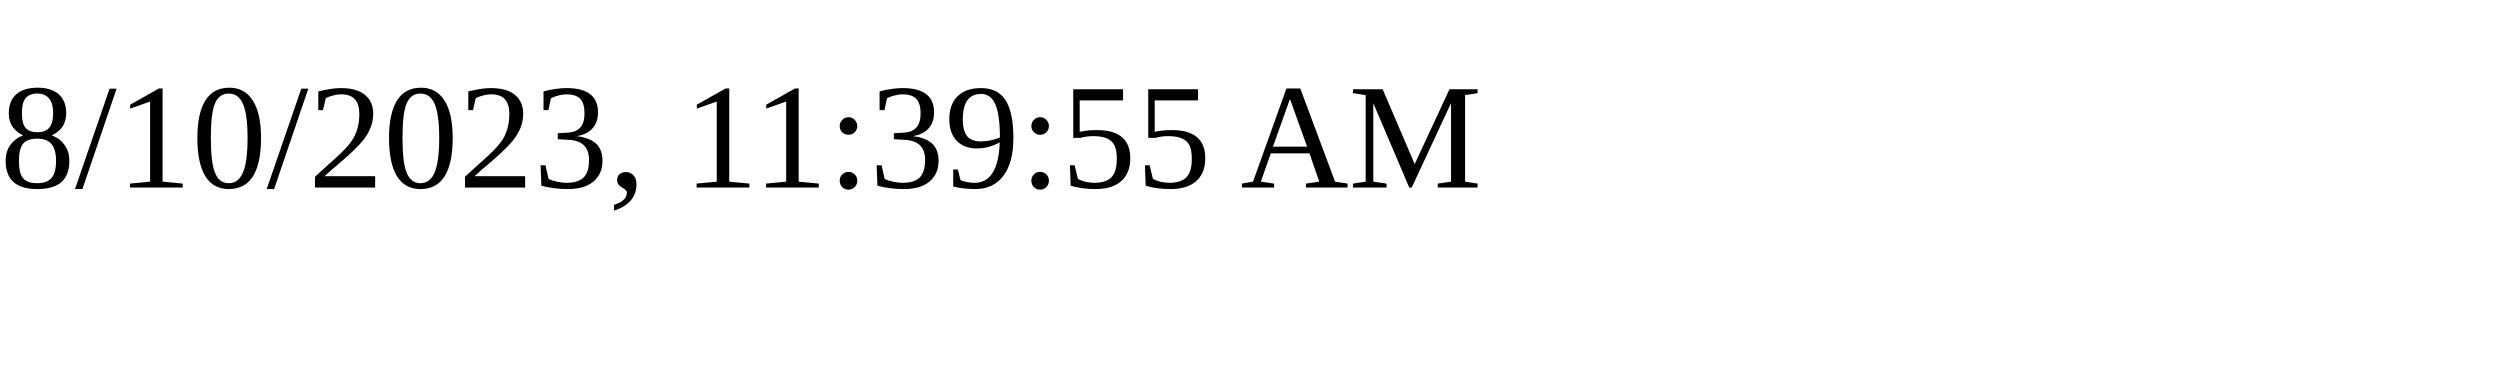
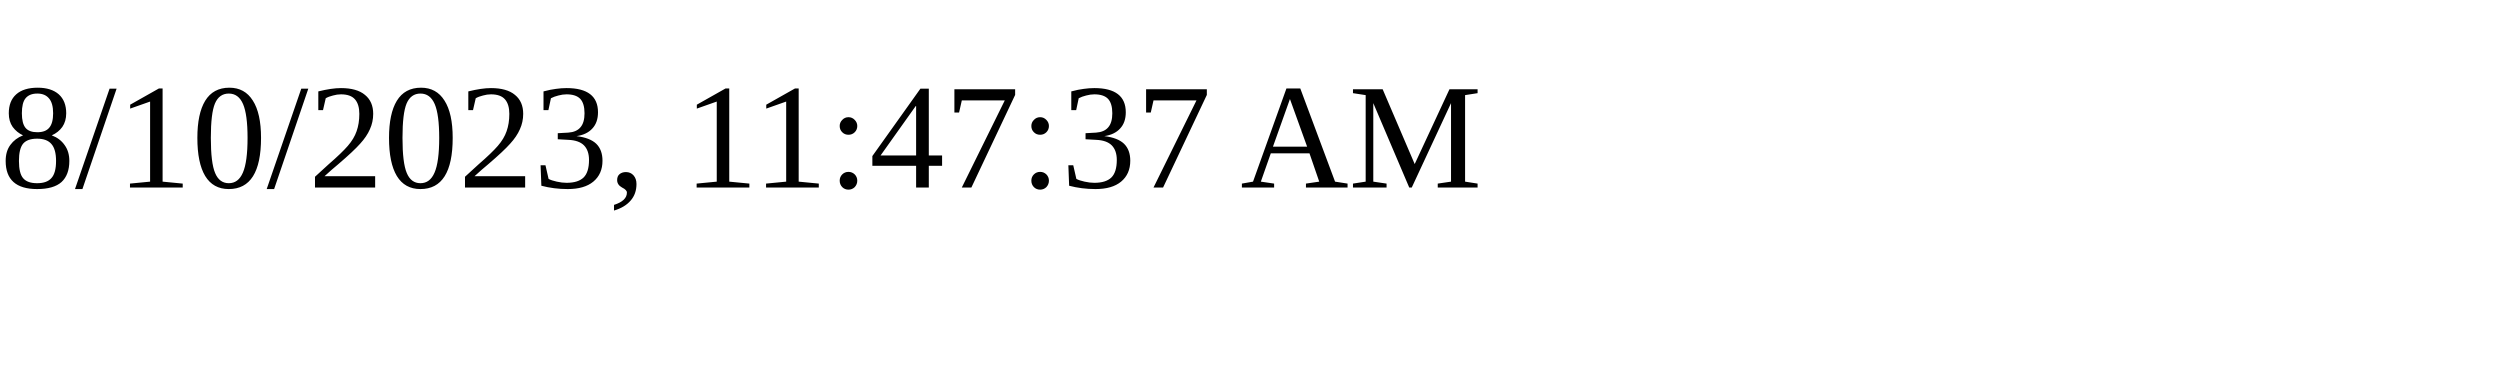
<svg xmlns="http://www.w3.org/2000/svg" height="30" width="200">
-   <text x="0" y="15">8/10/2023, 11:39:55 AM</text>
+   <text x="0" y="15">8/10/2023, 11:47:37 AM</text>
</svg>
